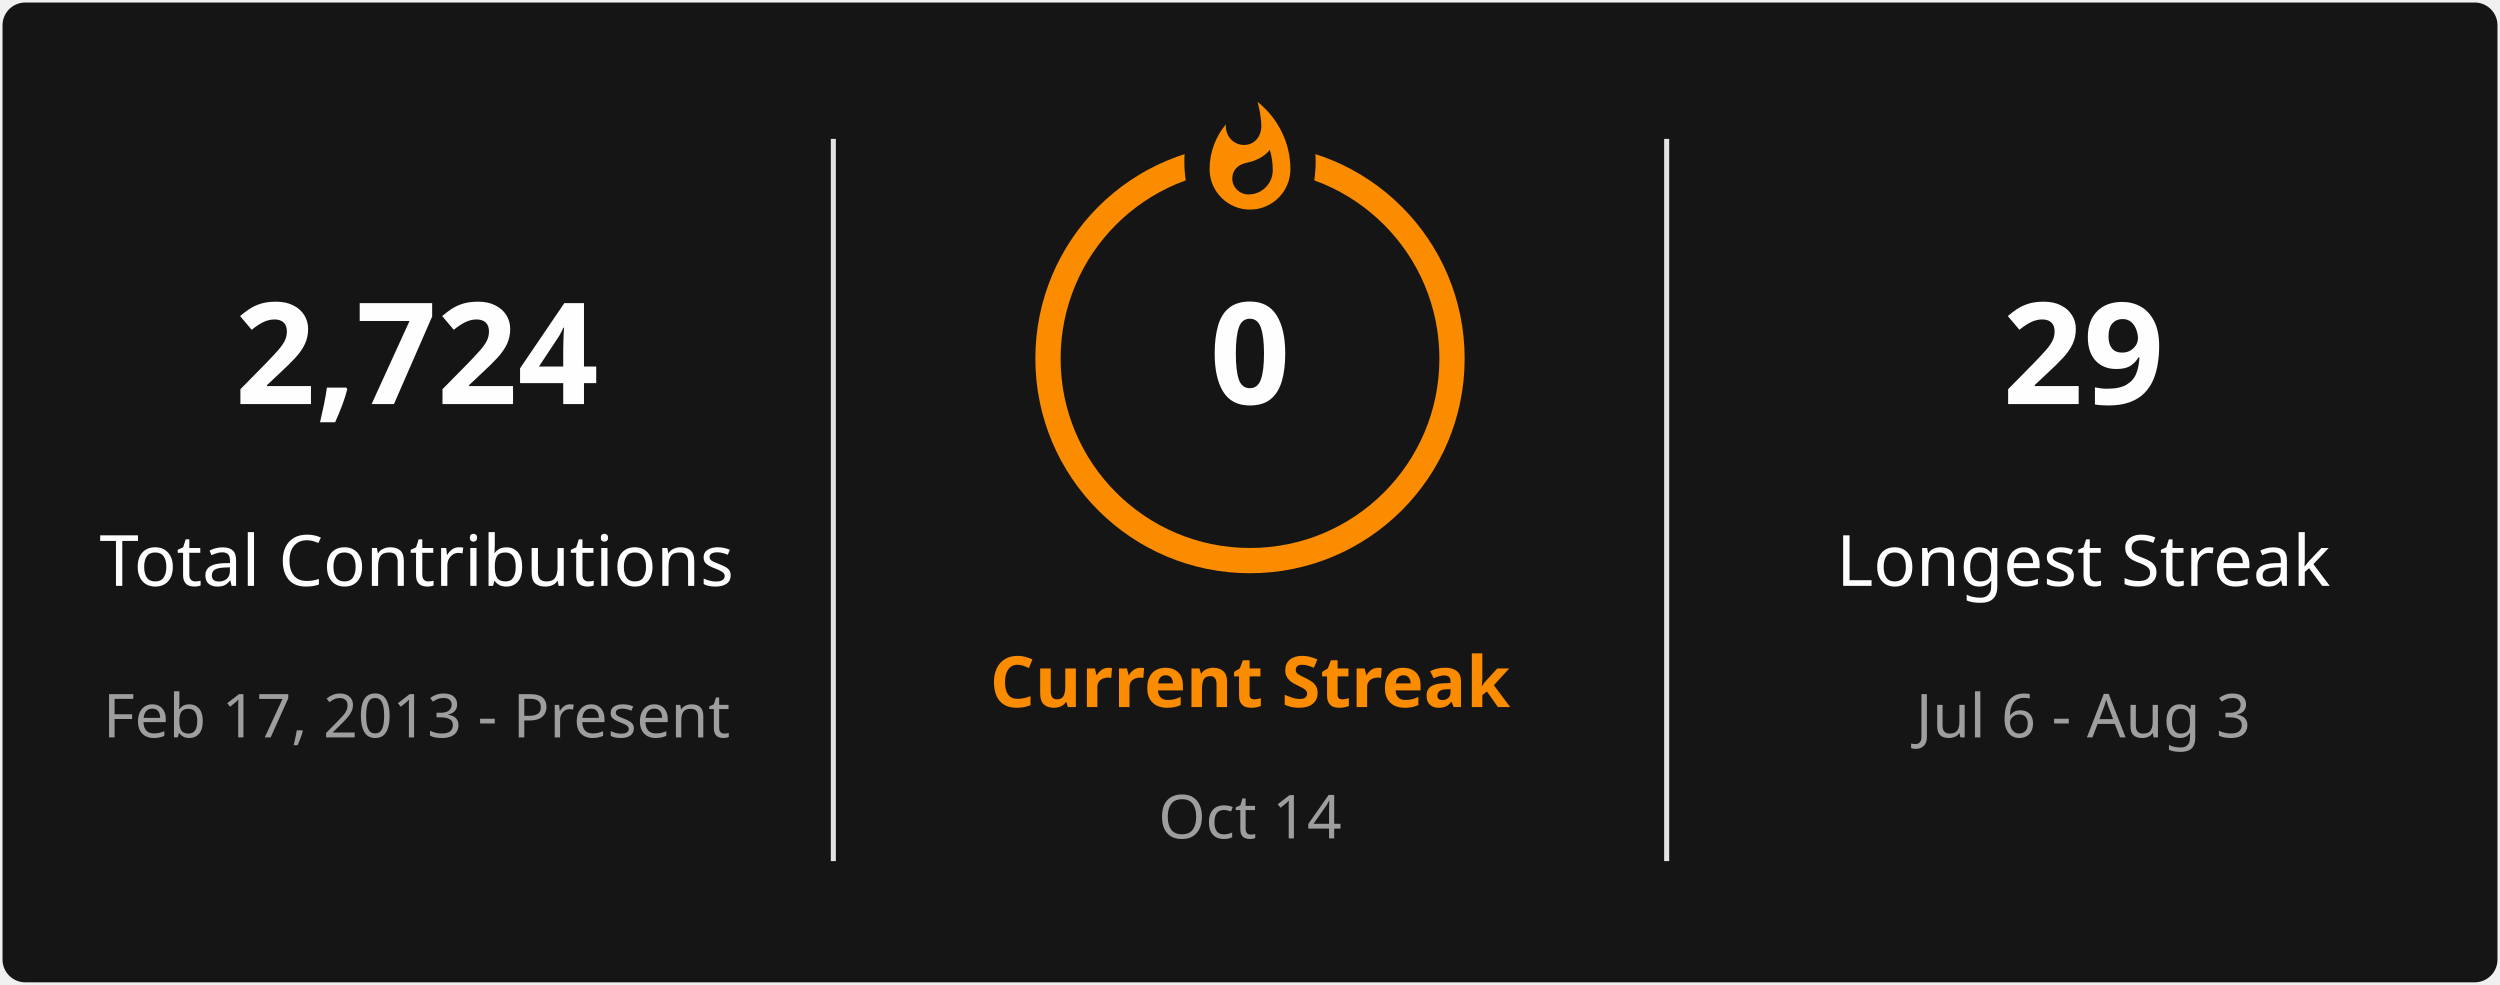
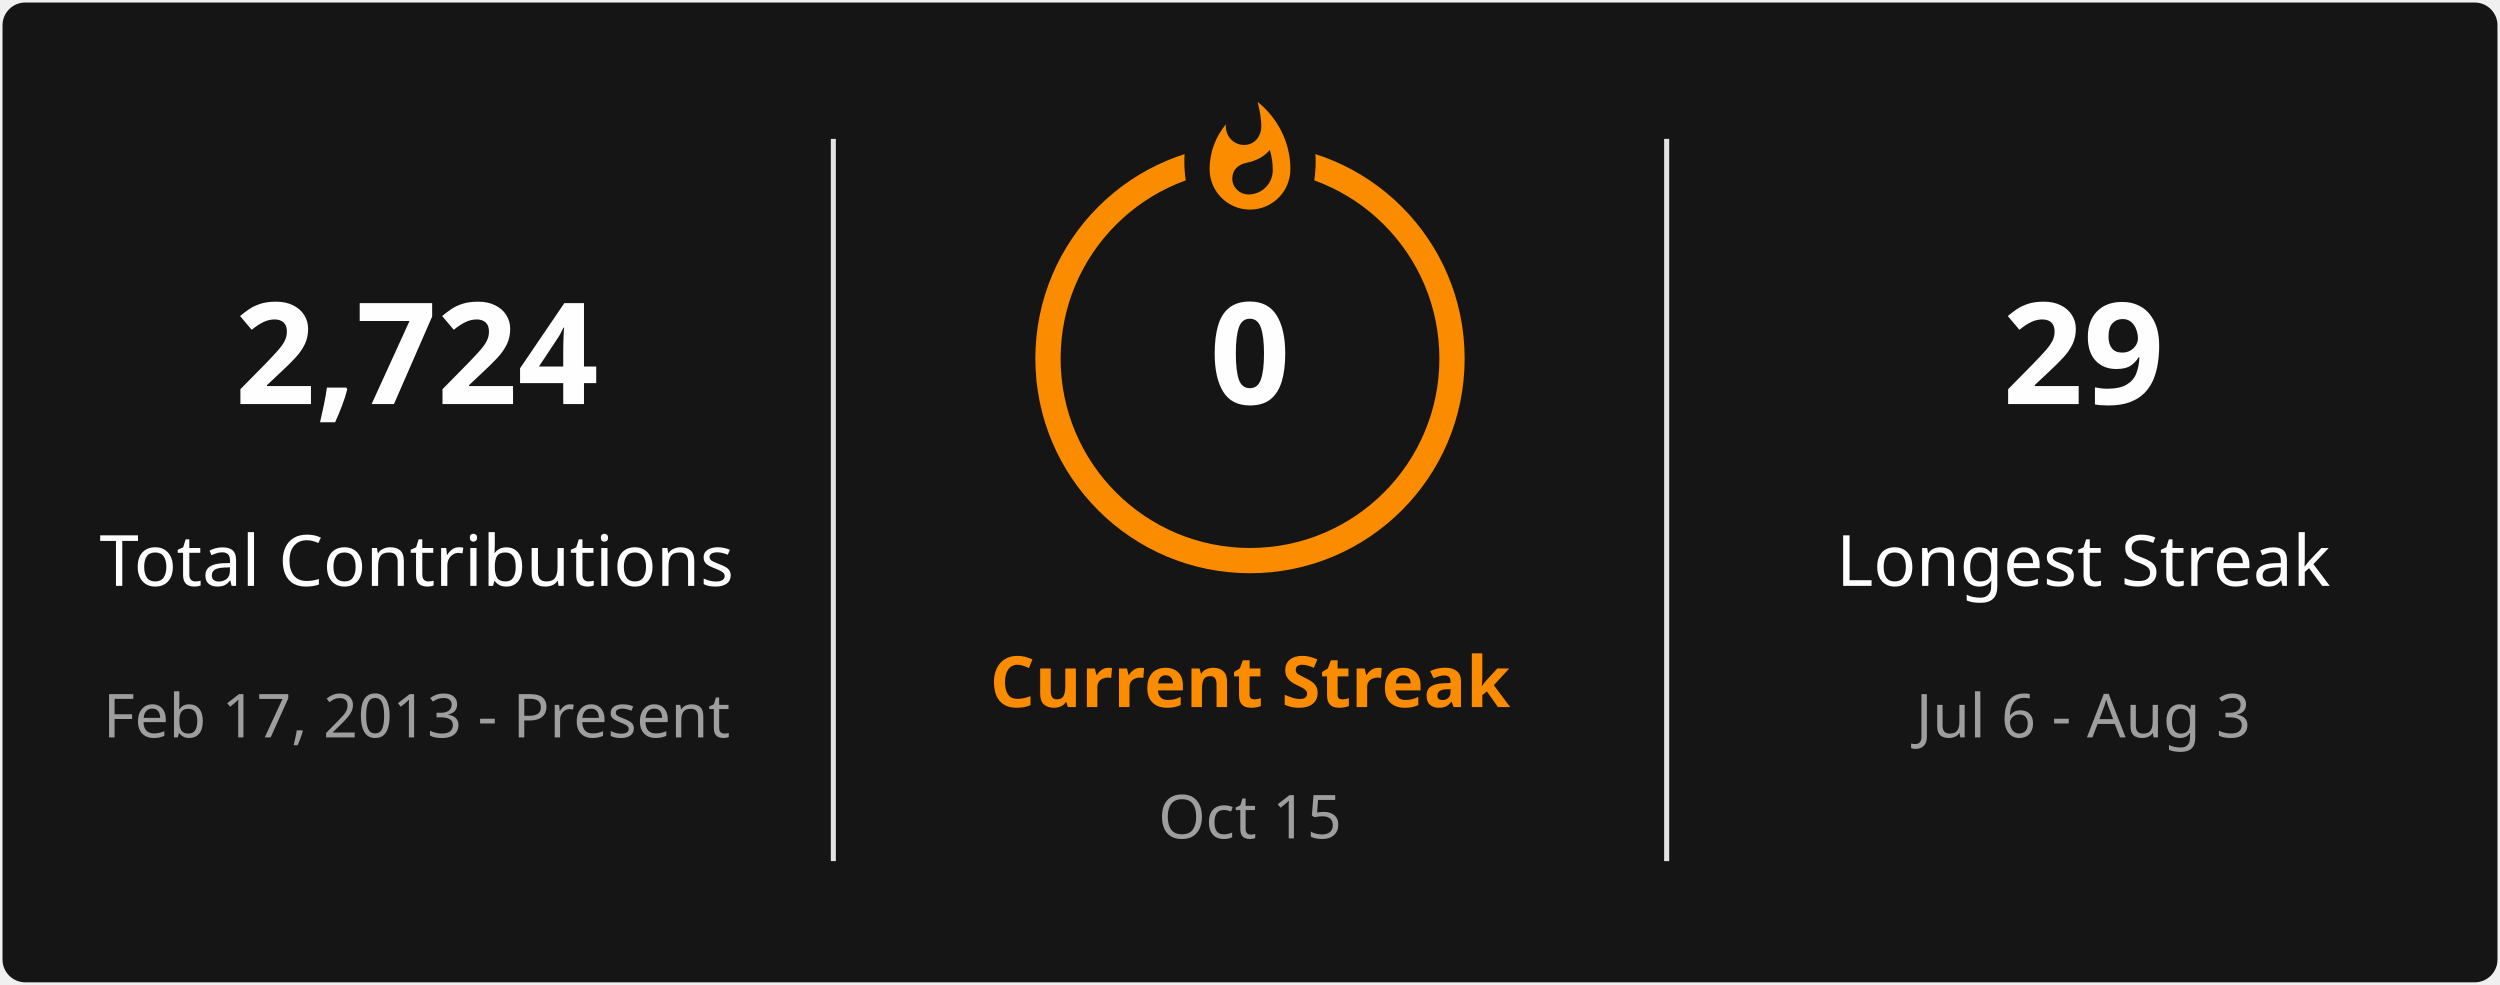
<svg xmlns="http://www.w3.org/2000/svg" style="isolation: isolate" viewBox="0 0 495 195" width="495px" height="195px" direction="ltr">
  <defs>
    <clipPath id="outer_rectangle">
      <rect width="495" height="195" rx="4.5" />
    </clipPath>
    <mask id="mask_out_ring_behind_fire">
      <rect width="495" height="195" fill="white" />
      <ellipse id="mask-ellipse" cx="247.5" cy="32" rx="13" ry="18" fill="black" />
    </mask>
  </defs>
  <g clip-path="url(#outer_rectangle)">
    <g style="isolation: isolate">
      <rect stroke="#000000" stroke-opacity="0" fill="#151515" rx="4.5" x="0.5" y="0.5" width="494" height="194" />
    </g>
    <g style="isolation: isolate">
      <line x1="165" y1="28" x2="165" y2="170" vector-effect="non-scaling-stroke" stroke-width="1" stroke="#E4E2E2" stroke-linejoin="miter" stroke-linecap="square" stroke-miterlimit="3" />
      <line x1="330" y1="28" x2="330" y2="170" vector-effect="non-scaling-stroke" stroke-width="1" stroke="#E4E2E2" stroke-linejoin="miter" stroke-linecap="square" stroke-miterlimit="3" />
    </g>
    <g style="isolation: isolate">
      <g transform="translate(82.5, 48)">
        <text x="0" y="32" stroke-width="0" text-anchor="middle" fill="#FEFEFE" stroke="none" font-family="&quot;Segoe UI&quot;, Ubuntu, sans-serif" font-weight="700" font-size="28px" font-style="normal" style="opacity: 1; opacity: 1;">
                        2,724
                    </text>
      </g>
      <g transform="translate(82.5, 84)">
        <text x="0" y="32" stroke-width="0" text-anchor="middle" fill="#FEFEFE" stroke="none" font-family="&quot;Segoe UI&quot;, Ubuntu, sans-serif" font-weight="400" font-size="14px" font-style="normal" style="opacity: 1; opacity: 1;">
                        Total Contributions
                    </text>
      </g>
      <g transform="translate(82.5, 114)">
        <text x="0" y="32" stroke-width="0" text-anchor="middle" fill="#9E9E9E" stroke="none" font-family="&quot;Segoe UI&quot;, Ubuntu, sans-serif" font-weight="400" font-size="12px" font-style="normal" style="opacity: 1; opacity: 1;">
                        Feb 17, 2013 - Present
                    </text>
      </g>
    </g>
    <g style="isolation: isolate">
      <g transform="translate(247.5, 108)">
        <text x="0" y="32" stroke-width="0" text-anchor="middle" fill="#FB8C00" stroke="none" font-family="&quot;Segoe UI&quot;, Ubuntu, sans-serif" font-weight="700" font-size="14px" font-style="normal" style="opacity: 1; opacity: 1;">
                        Current Streak
                    </text>
      </g>
      <g transform="translate(247.5, 145)">
        <text x="0" y="21" stroke-width="0" text-anchor="middle" fill="#9E9E9E" stroke="none" font-family="&quot;Segoe UI&quot;, Ubuntu, sans-serif" font-weight="400" font-size="12px" font-style="normal" style="opacity: 1; opacity: 1;">
-                         Oct 14
+                         Oct 15
                    </text>
      </g>
      <g mask="url(#mask_out_ring_behind_fire)">
        <circle cx="247.5" cy="71" r="40" fill="none" stroke="#FB8C00" stroke-width="5" style="opacity: 1; opacity: 1;" />
      </g>
      <g transform="translate(247.5, 19.5)" stroke-opacity="0" style="opacity: 1; opacity: 1;">
        <path d="M -12 -0.5 L 15 -0.5 L 15 23.5 L -12 23.5 L -12 -0.5 Z" fill="none" />
        <path d="M 1.5 0.67 C 1.5 0.67 2.24 3.32 2.24 5.47 C 2.24 7.53 0.89 9.2 -1.17 9.2 C -3.23 9.2 -4.79 7.53 -4.79 5.47 L -4.76 5.11 C -6.78 7.51 -8 10.62 -8 13.99 C -8 18.41 -4.42 22 0 22 C 4.42 22 8 18.41 8 13.99 C 8 8.6 5.41 3.79 1.5 0.67 Z M -0.29 19 C -2.07 19 -3.51 17.6 -3.51 15.86 C -3.51 14.24 -2.46 13.1 -0.7 12.74 C 1.07 12.38 2.9 11.53 3.92 10.16 C 4.31 11.45 4.51 12.81 4.51 14.2 C 4.51 16.85 2.36 19 -0.29 19 Z" fill="#FB8C00" stroke-opacity="0" />
      </g>
      <g transform="translate(247.5, 48)">
        <text x="0" y="32" stroke-width="0" text-anchor="middle" fill="#FEFEFE" stroke="none" font-family="&quot;Segoe UI&quot;, Ubuntu, sans-serif" font-weight="700" font-size="28px" font-style="normal" style="font-size: 28px;">
                        0
                    </text>
      </g>
    </g>
    <g style="isolation: isolate">
      <g transform="translate(412.5, 48)">
        <text x="0" y="32" stroke-width="0" text-anchor="middle" fill="#FEFEFE" stroke="none" font-family="&quot;Segoe UI&quot;, Ubuntu, sans-serif" font-weight="700" font-size="28px" font-style="normal" style="opacity: 1; opacity: 1;">
                        29
                    </text>
      </g>
      <g transform="translate(412.5, 84)">
        <text x="0" y="32" stroke-width="0" text-anchor="middle" fill="#FEFEFE" stroke="none" font-family="&quot;Segoe UI&quot;, Ubuntu, sans-serif" font-weight="400" font-size="14px" font-style="normal" style="opacity: 1; opacity: 1;">
                        Longest Streak
                    </text>
      </g>
      <g transform="translate(412.5, 114)">
        <text x="0" y="32" stroke-width="0" text-anchor="middle" fill="#9E9E9E" stroke="none" font-family="&quot;Segoe UI&quot;, Ubuntu, sans-serif" font-weight="400" font-size="12px" font-style="normal" style="opacity: 1; opacity: 1;">
                        Jul 6 - Aug 3
                    </text>
      </g>
    </g>
  </g>
</svg>
